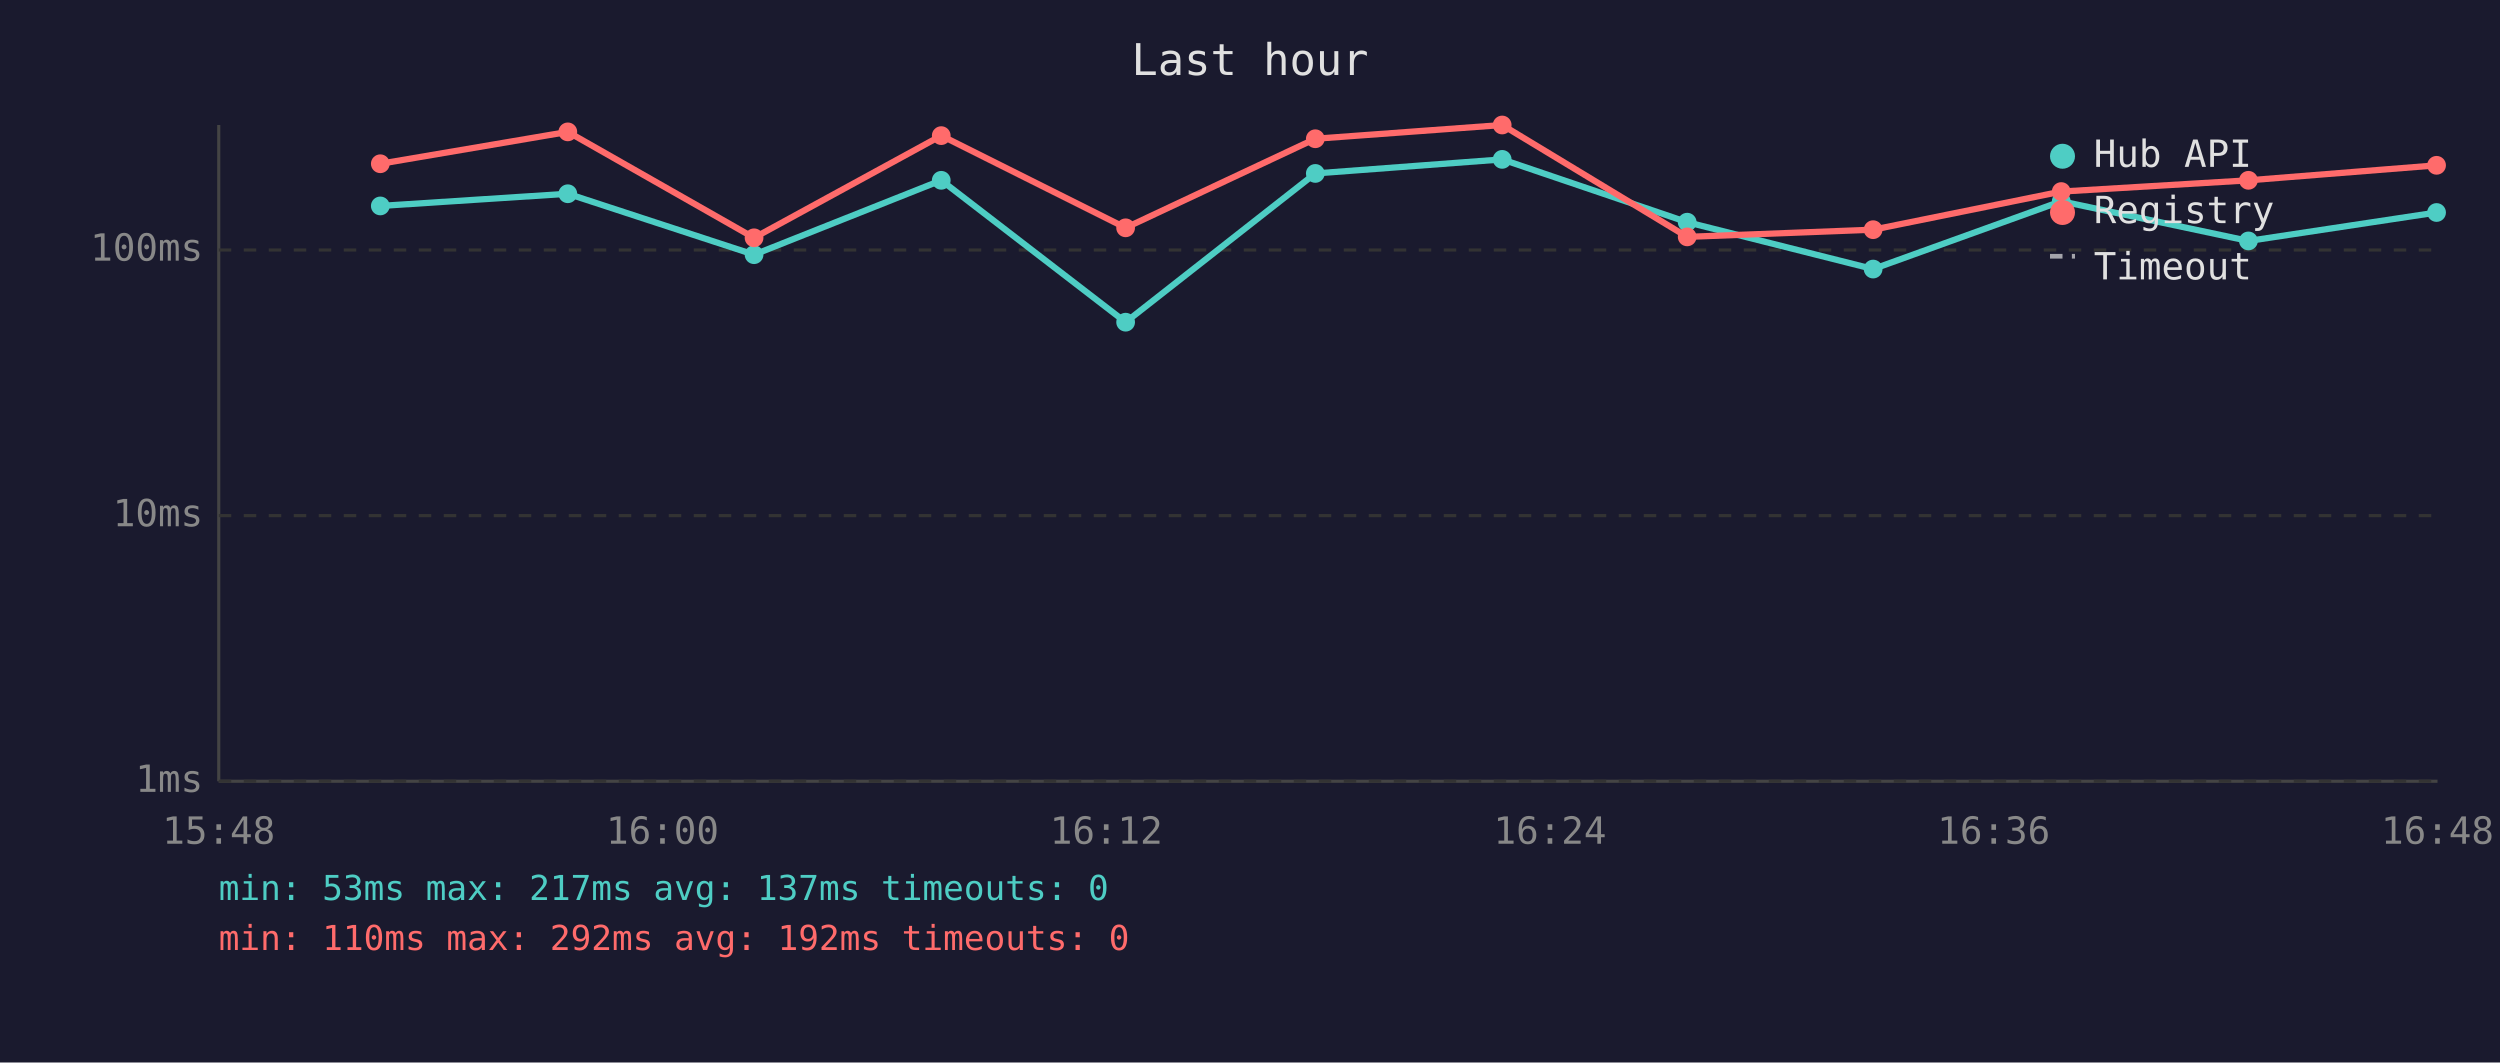
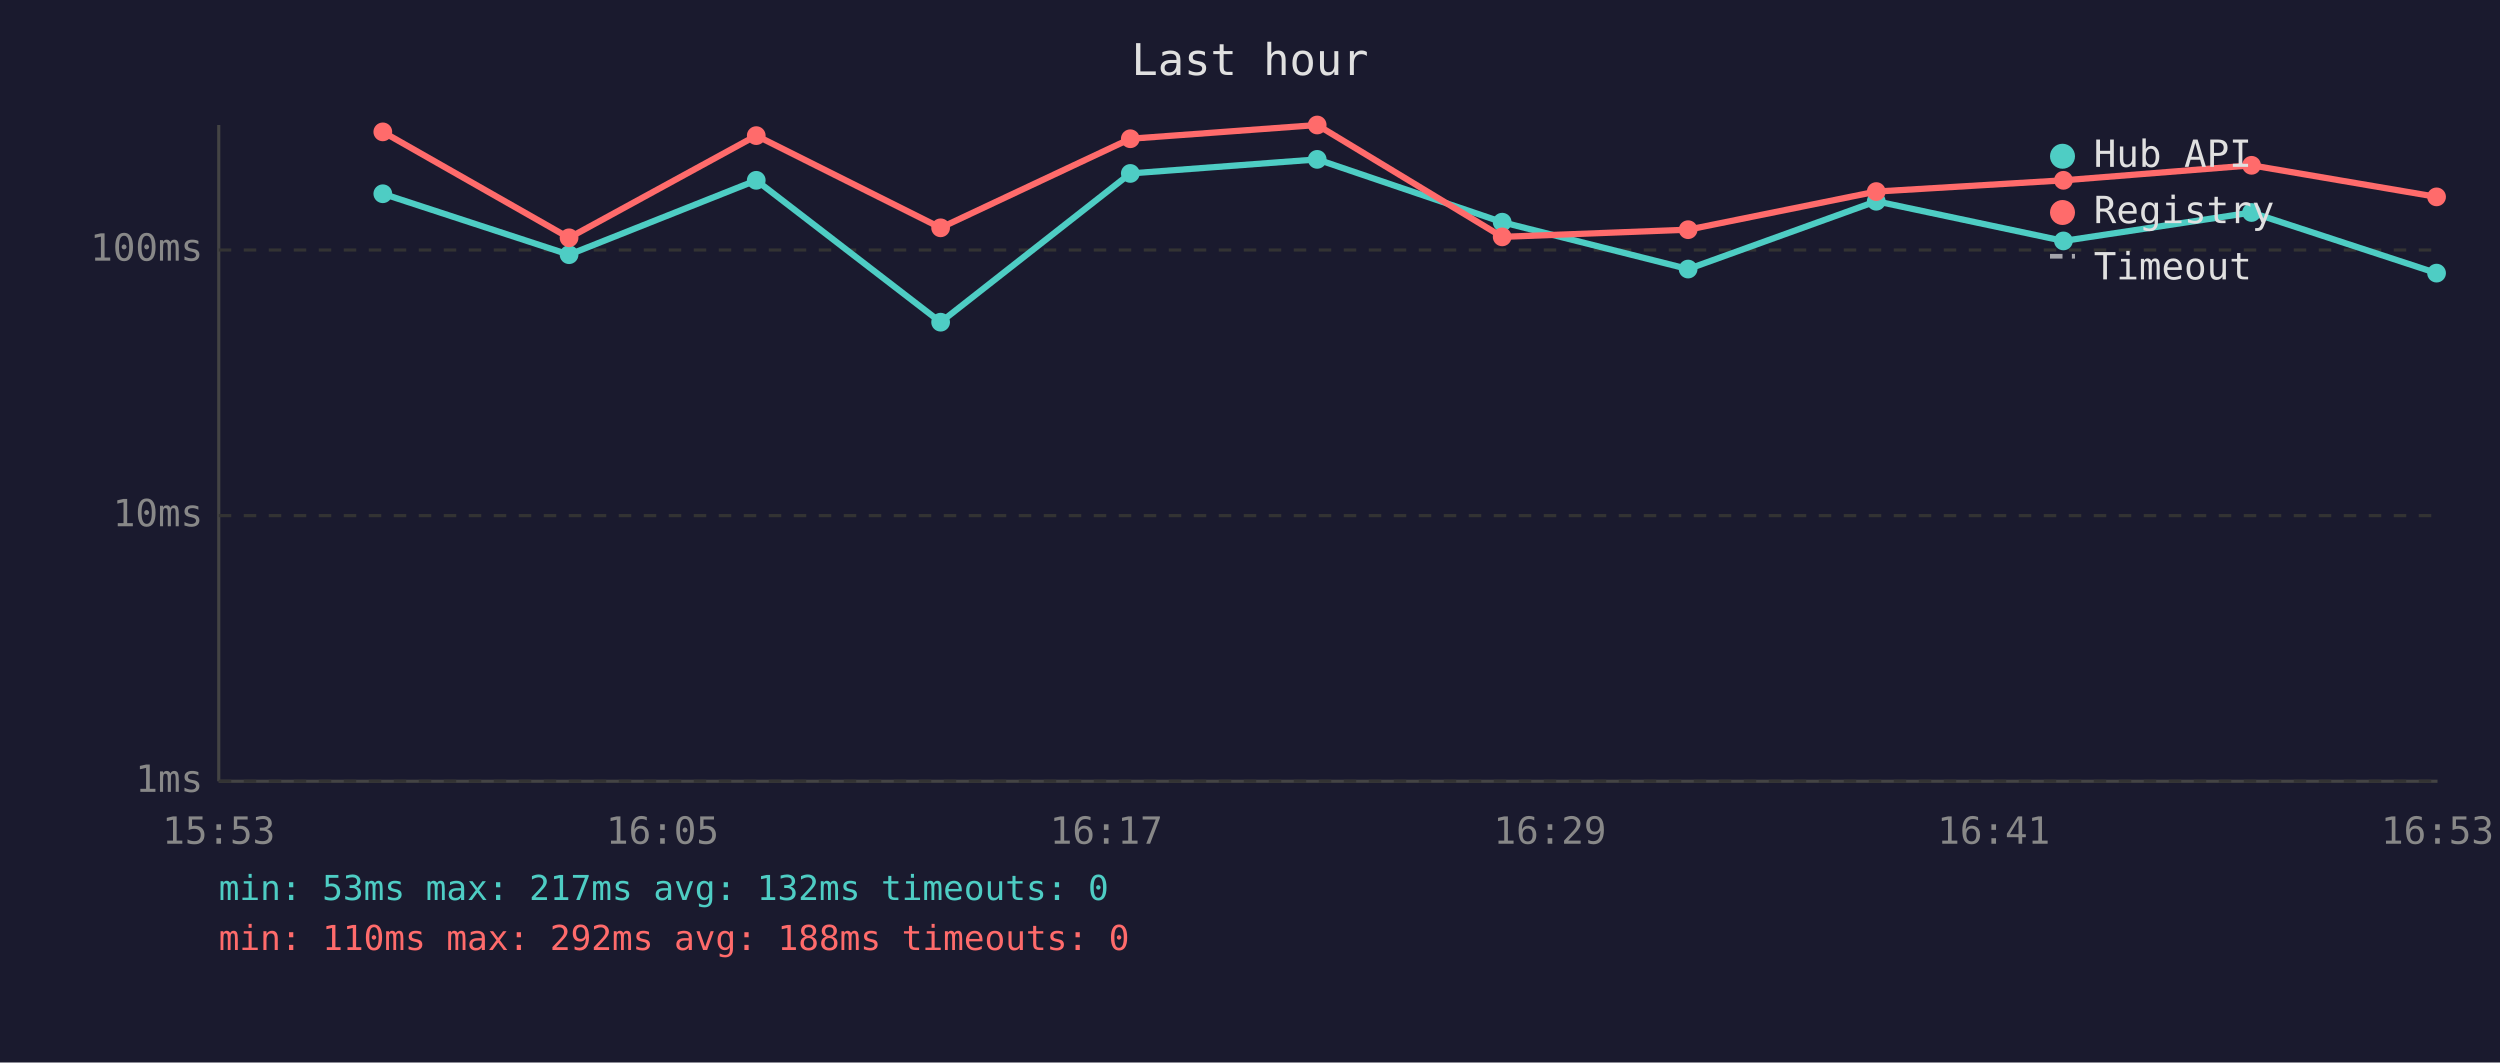
<svg xmlns="http://www.w3.org/2000/svg" viewBox="0 0 800 340" font-family="monospace" font-size="12">
  <rect width="800" height="340" fill="#1a1a2e" />
  <text x="400" y="24" fill="#e0e0e0" font-size="14" text-anchor="middle">Last hour</text>
  <line x1="70" y1="40" x2="70" y2="250" stroke="#444" stroke-width="1" />
  <line x1="70" y1="250" x2="780" y2="250" stroke="#444" stroke-width="1" />
  <line x1="70" y1="250" x2="780" y2="250" stroke="#333" stroke-width="1" stroke-dasharray="4" />
  <text x="65" y="250" fill="#888" text-anchor="end" dominant-baseline="middle">1ms</text>
  <line x1="70" y1="165" x2="780" y2="165" stroke="#333" stroke-width="1" stroke-dasharray="4" />
  <text x="65" y="165" fill="#888" text-anchor="end" dominant-baseline="middle">10ms</text>
  <line x1="70" y1="80" x2="780" y2="80" stroke="#333" stroke-width="1" stroke-dasharray="4" />
  <text x="65" y="80" fill="#888" text-anchor="end" dominant-baseline="middle">100ms</text>
-   <text x="70" y="270" fill="#888" text-anchor="middle">15:48</text>
-   <text x="212" y="270" fill="#888" text-anchor="middle">16:00</text>
-   <text x="354" y="270" fill="#888" text-anchor="middle">16:12</text>
-   <text x="496" y="270" fill="#888" text-anchor="middle">16:24</text>
-   <text x="638" y="270" fill="#888" text-anchor="middle">16:36</text>
-   <text x="780" y="270" fill="#888" text-anchor="middle">16:48</text>
-   <polyline points="121.7,65.9 181.7,62.0 241.3,81.5 301.2,57.7 360.2,103.1 420.9,55.5 480.7,51.0 539.9,71.1 599.4,86.1 659.6,64.4 719.5,77.1 779.7,68.0" fill="none" stroke="#4ecdc4" stroke-width="2" opacity="1" />
-   <circle cx="121.7" cy="65.9" r="3" fill="#4ecdc4" />
-   <circle cx="181.7" cy="62.0" r="3" fill="#4ecdc4" />
-   <circle cx="241.3" cy="81.5" r="3" fill="#4ecdc4" />
-   <circle cx="301.2" cy="57.7" r="3" fill="#4ecdc4" />
-   <circle cx="360.2" cy="103.1" r="3" fill="#4ecdc4" />
-   <circle cx="420.9" cy="55.5" r="3" fill="#4ecdc4" />
-   <circle cx="480.7" cy="51.0" r="3" fill="#4ecdc4" />
-   <circle cx="539.9" cy="71.1" r="3" fill="#4ecdc4" />
-   <circle cx="599.4" cy="86.1" r="3" fill="#4ecdc4" />
-   <circle cx="659.6" cy="64.4" r="3" fill="#4ecdc4" />
-   <circle cx="719.5" cy="77.1" r="3" fill="#4ecdc4" />
-   <circle cx="779.7" cy="68.0" r="3" fill="#4ecdc4" />
-   <polyline points="121.7,52.4 181.7,42.2 241.3,76.1 301.2,43.4 360.2,72.9 420.9,44.4 480.7,40.0 539.9,75.8 599.4,73.5 659.6,61.3 719.5,57.7 779.7,52.9" fill="none" stroke="#ff6b6b" stroke-width="2" opacity="1" />
-   <circle cx="121.7" cy="52.4" r="3" fill="#ff6b6b" />
-   <circle cx="181.7" cy="42.2" r="3" fill="#ff6b6b" />
-   <circle cx="241.3" cy="76.1" r="3" fill="#ff6b6b" />
-   <circle cx="301.2" cy="43.4" r="3" fill="#ff6b6b" />
-   <circle cx="360.2" cy="72.9" r="3" fill="#ff6b6b" />
-   <circle cx="420.9" cy="44.4" r="3" fill="#ff6b6b" />
-   <circle cx="480.7" cy="40.0" r="3" fill="#ff6b6b" />
-   <circle cx="539.9" cy="75.8" r="3" fill="#ff6b6b" />
-   <circle cx="599.4" cy="73.5" r="3" fill="#ff6b6b" />
-   <circle cx="659.6" cy="61.3" r="3" fill="#ff6b6b" />
-   <circle cx="719.5" cy="57.7" r="3" fill="#ff6b6b" />
-   <circle cx="779.7" cy="52.9" r="3" fill="#ff6b6b" />
+   <text x="70" y="270" fill="#888" text-anchor="middle">15:53</text>
+   <text x="212" y="270" fill="#888" text-anchor="middle">16:05</text>
+   <text x="354" y="270" fill="#888" text-anchor="middle">16:17</text>
+   <text x="496" y="270" fill="#888" text-anchor="middle">16:29</text>
+   <text x="638" y="270" fill="#888" text-anchor="middle">16:41</text>
+   <text x="780" y="270" fill="#888" text-anchor="middle">16:53</text>
+   <polyline points="122.5,62.0 182.1,81.5 242.0,57.7 301.0,103.1 361.7,55.5 421.5,51.0 480.7,71.1 540.2,86.1 600.4,64.4 660.3,77.1 720.5,68.0 779.7,87.4" fill="none" stroke="#4ecdc4" stroke-width="2" opacity="1" />
+   <circle cx="122.5" cy="62.0" r="3" fill="#4ecdc4" />
+   <circle cx="182.1" cy="81.5" r="3" fill="#4ecdc4" />
+   <circle cx="242.0" cy="57.7" r="3" fill="#4ecdc4" />
+   <circle cx="301.0" cy="103.1" r="3" fill="#4ecdc4" />
+   <circle cx="361.7" cy="55.5" r="3" fill="#4ecdc4" />
+   <circle cx="421.5" cy="51.0" r="3" fill="#4ecdc4" />
+   <circle cx="480.7" cy="71.1" r="3" fill="#4ecdc4" />
+   <circle cx="540.2" cy="86.1" r="3" fill="#4ecdc4" />
+   <circle cx="600.4" cy="64.4" r="3" fill="#4ecdc4" />
+   <circle cx="660.3" cy="77.1" r="3" fill="#4ecdc4" />
+   <circle cx="720.5" cy="68.0" r="3" fill="#4ecdc4" />
+   <circle cx="779.7" cy="87.4" r="3" fill="#4ecdc4" />
+   <polyline points="122.5,42.2 182.1,76.1 242.0,43.4 301.0,72.9 361.7,44.4 421.5,40.0 480.7,75.8 540.2,73.5 600.4,61.3 660.3,57.7 720.5,52.9 779.7,63.0" fill="none" stroke="#ff6b6b" stroke-width="2" opacity="1" />
+   <circle cx="122.5" cy="42.2" r="3" fill="#ff6b6b" />
+   <circle cx="182.1" cy="76.1" r="3" fill="#ff6b6b" />
+   <circle cx="242.0" cy="43.4" r="3" fill="#ff6b6b" />
+   <circle cx="301.0" cy="72.9" r="3" fill="#ff6b6b" />
+   <circle cx="361.7" cy="44.4" r="3" fill="#ff6b6b" />
+   <circle cx="421.5" cy="40.0" r="3" fill="#ff6b6b" />
+   <circle cx="480.7" cy="75.8" r="3" fill="#ff6b6b" />
+   <circle cx="540.2" cy="73.5" r="3" fill="#ff6b6b" />
+   <circle cx="600.4" cy="61.3" r="3" fill="#ff6b6b" />
+   <circle cx="660.3" cy="57.7" r="3" fill="#ff6b6b" />
+   <circle cx="720.5" cy="52.9" r="3" fill="#ff6b6b" />
+   <circle cx="779.7" cy="63.0" r="3" fill="#ff6b6b" />
  <circle cx="660" cy="50" r="4" fill="#4ecdc4" />
  <text x="670" y="50" fill="#e0e0e0" dominant-baseline="middle">Hub API</text>
  <circle cx="660" cy="68" r="4" fill="#ff6b6b" />
  <text x="670" y="68" fill="#e0e0e0" dominant-baseline="middle">Registry</text>
  <line x1="656" y1="82" x2="664" y2="82" stroke="#e0e0e0" stroke-width="1.5" stroke-dasharray="4,3" opacity="0.7" />
  <text x="670" y="86" fill="#e0e0e0" dominant-baseline="middle">Timeout</text>
-   <text x="70" y="288" fill="#4ecdc4" font-size="11">min: 53ms  max: 217ms  avg: 137ms  timeouts: 0</text>
-   <text x="70" y="304" fill="#ff6b6b" font-size="11">min: 110ms  max: 292ms  avg: 192ms  timeouts: 0</text>
+   <text x="70" y="288" fill="#4ecdc4" font-size="11">min: 53ms  max: 217ms  avg: 132ms  timeouts: 0</text>
+   <text x="70" y="304" fill="#ff6b6b" font-size="11">min: 110ms  max: 292ms  avg: 188ms  timeouts: 0</text>
</svg>
